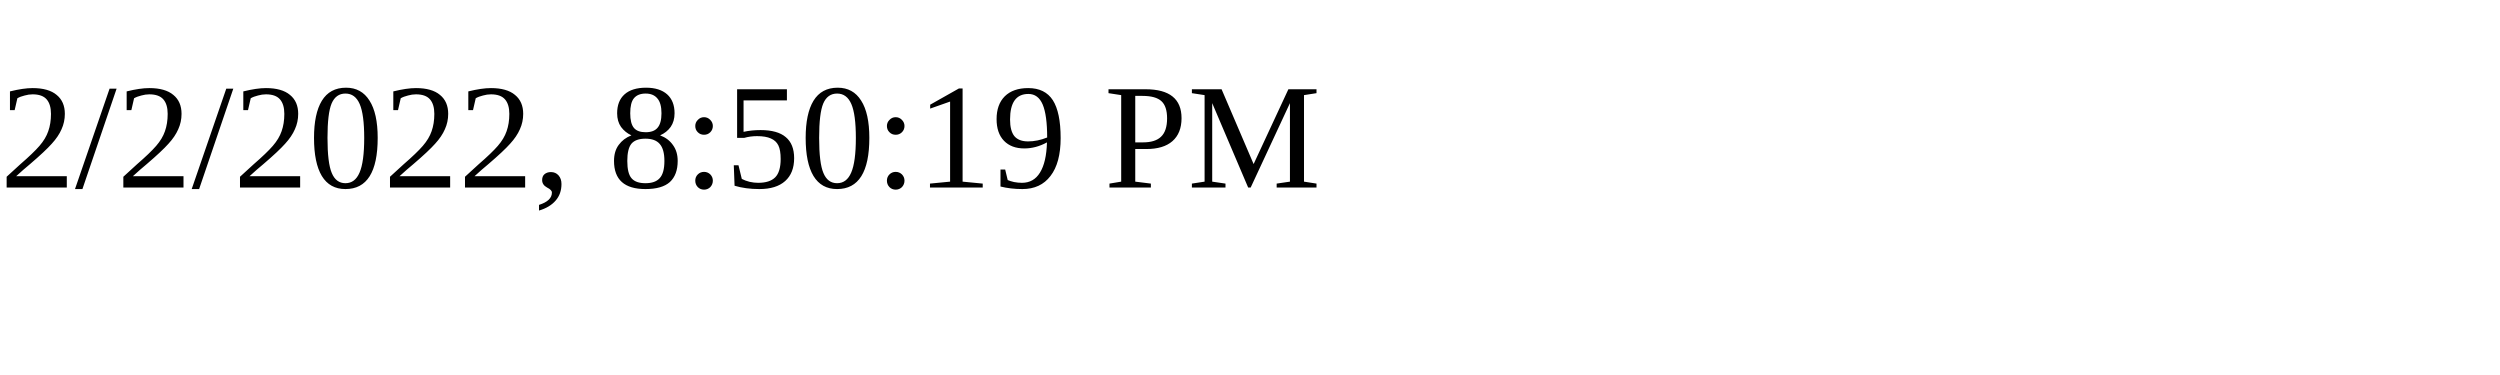
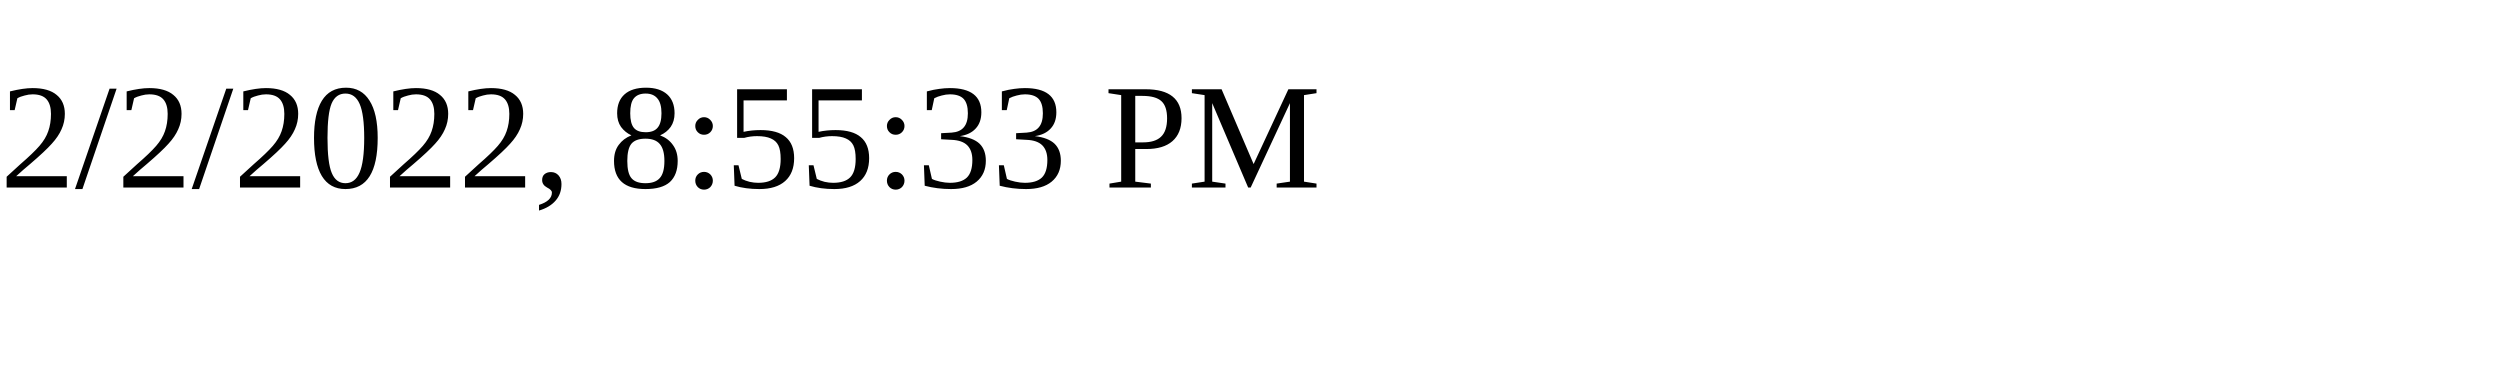
<svg xmlns="http://www.w3.org/2000/svg" height="30" width="200">
-   <text x="0" y="15">2/2/2022, 8:50:19 PM</text>
+   <text x="0" y="15">2/2/2022, 8:55:33 PM</text>
</svg>
